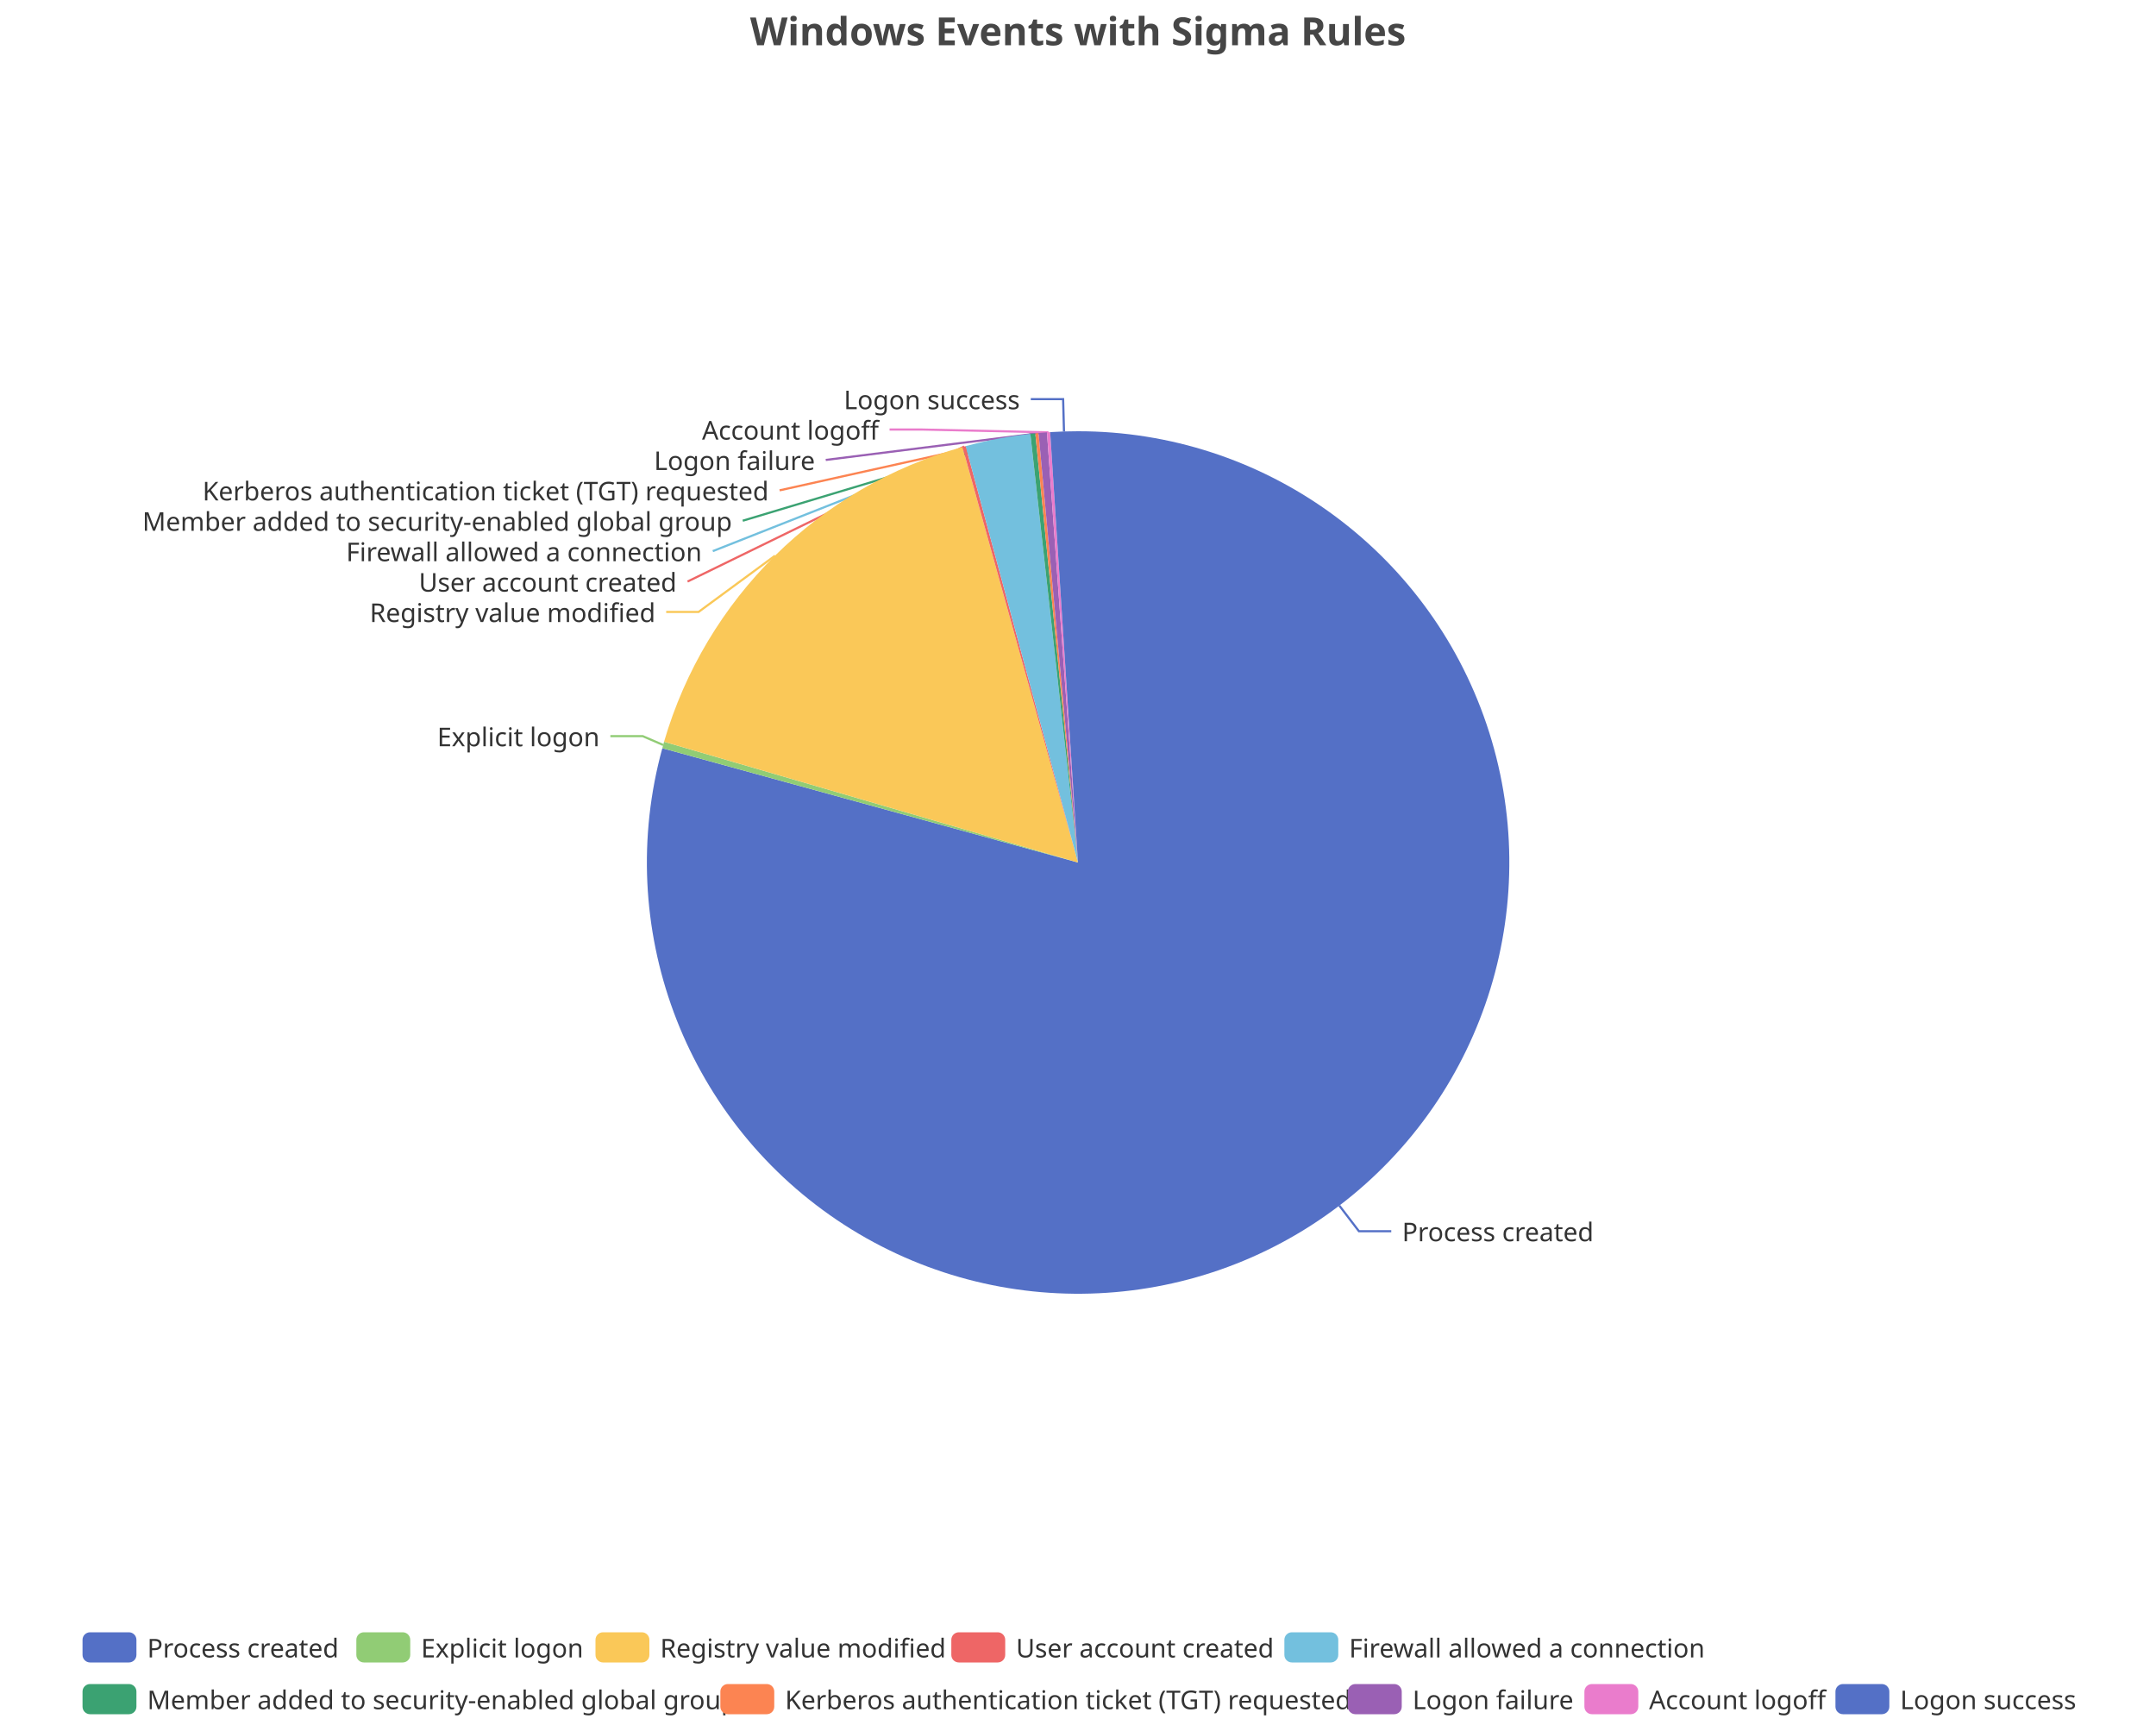
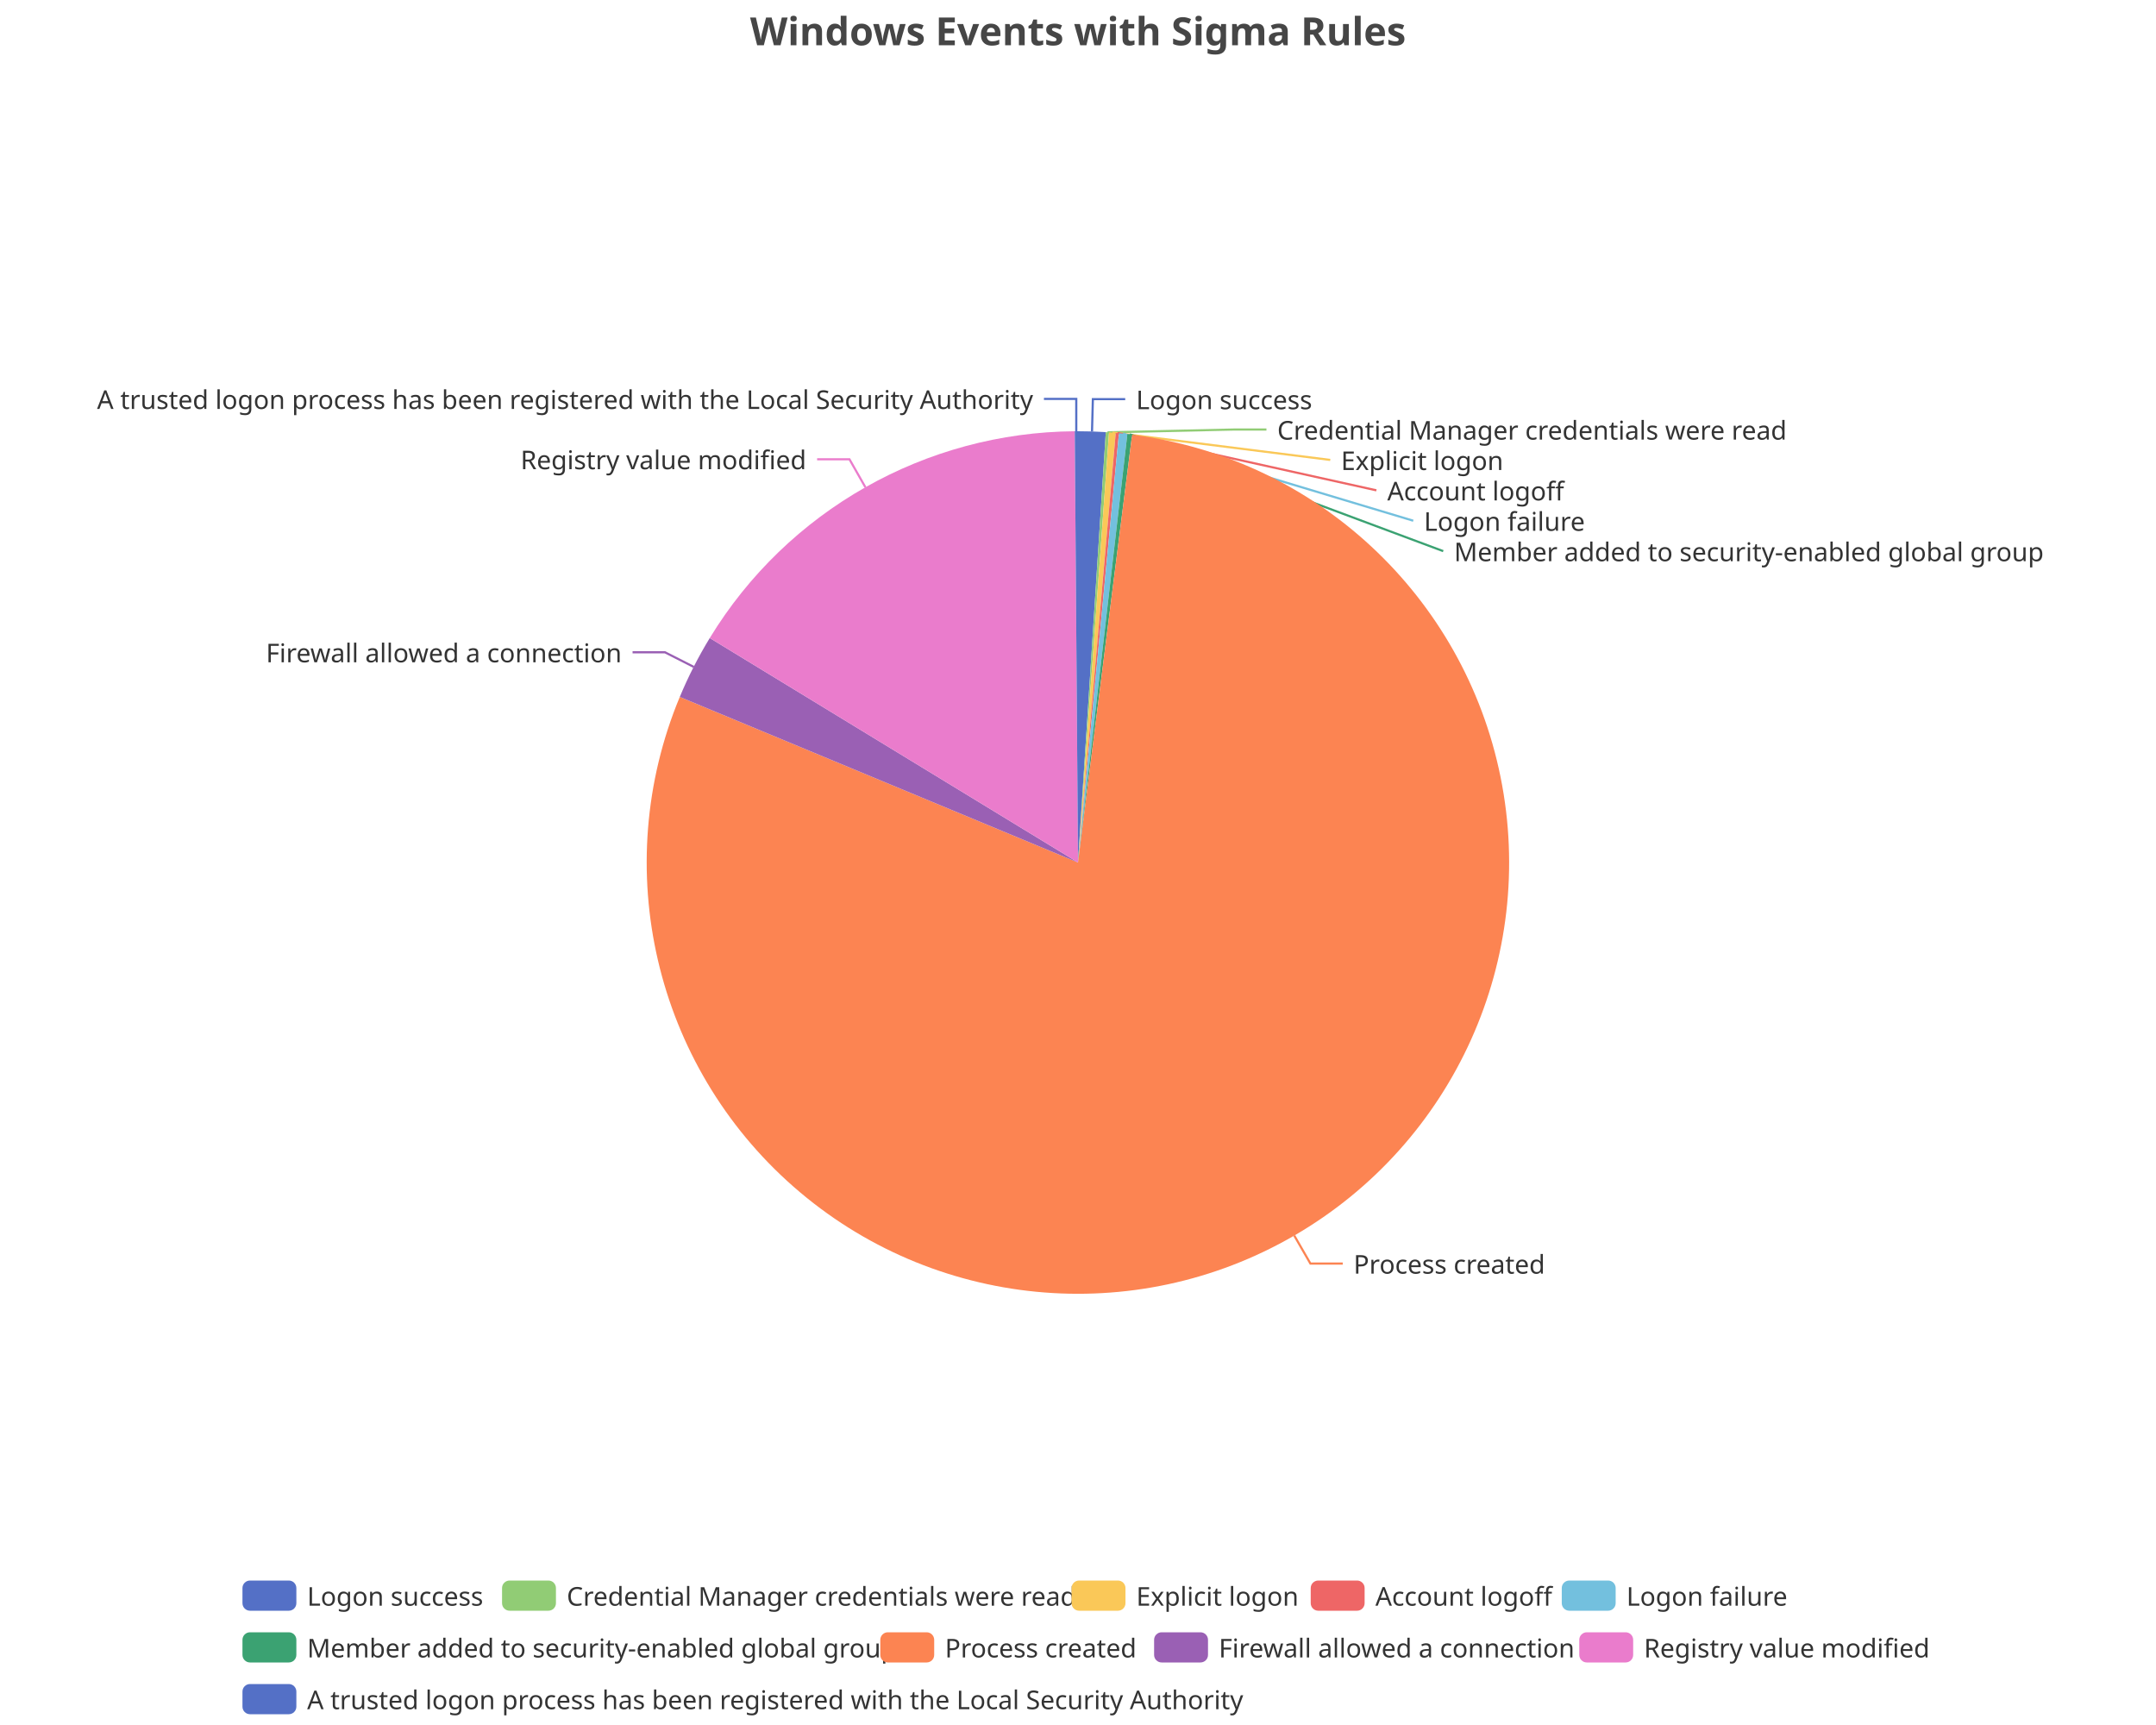
<svg xmlns="http://www.w3.org/2000/svg" width="1000" height="800" version="1.1" baseProfile="full" viewBox="0 0 1000 800">
  <rect width="1000" height="800" x="0" y="0" id="0" fill="none" />
-   <polyline points="621.2 559.1 630.3 571 645.3 571" fill="none" stroke="#5470c6" />
-   <polyline points="307.6 345.5 298.1 341.4 283.1 341.4" fill="none" stroke="#91cc75" />
-   <polyline points="359.5 257.7 324 283.8 309 283.8" fill="none" stroke="#fac858" />
-   <polyline points="447.2 207.1 318.9 269.7 318.9 269.7" fill="none" stroke="#ee6666" />
-   <polyline points="462.8 203.5 330.6 255.6 330.6 255.6" fill="none" stroke="#73c0de" />
-   <polyline points="479.1 201.1 344.5 241.5 344.5 241.5" fill="none" stroke="#3ba272" />
-   <polyline points="481 200.9 361.6 227.4 361.6 227.4" fill="none" stroke="#fc8452" />
-   <polyline points="483.6 200.7 383 213.3 383 213.3" fill="none" stroke="#9a60b4" />
-   <polyline points="486.3 200.5 427.6 199.2 412.6 199.2" fill="none" stroke="#ea7ccc" />
-   <polyline points="493.5 200.1 493.1 185.1 478.1 185.1" fill="none" stroke="#5470c6" />
-   <path d="M500 200A200 200 0 1 1 307.2 347L500 400Z" fill="#5470c6" />
-   <path d="M307.2 347A200 200 0 0 1 308 344L500 400Z" fill="#91cc75" />
-   <path d="M308 344A200 200 0 0 1 446.4 207.3L500 400Z" fill="#fac858" />
-   <path d="M446.4 207.3A200 200 0 0 1 447.9 206.9L500 400Z" fill="#ee6666" />
-   <path d="M447.9 206.9A200 200 0 0 1 477.9 201.2L500 400Z" fill="#73c0de" />
-   <path d="M477.9 201.2A200 200 0 0 1 480.2 201L500 400Z" fill="#3ba272" />
-   <path d="M480.2 201A200 200 0 0 1 481.7 200.8L500 400Z" fill="#fc8452" />
-   <path d="M481.7 200.8A200 200 0 0 1 485.6 200.5L500 400Z" fill="#9a60b4" />
-   <path d="M485.6 200.5A200 200 0 0 1 487.1 200.4L500 400Z" fill="#ea7ccc" />
-   <path d="M487.1 200.4A200 200 0 0 1 500 200L500 400Z" fill="#5470c6" />
-   <text dominant-baseline="central" text-anchor="start" style="font-size:12px;font-family:sans-serif;" xml:space="preserve" transform="translate(650.3351 570.9905)" fill="#333" stroke="rgb(255,255,255)" stroke-width="2" paint-order="stroke" stroke-miterlimit="2">Process created</text>
-   <text dominant-baseline="central" text-anchor="end" style="font-size:12px;font-family:sans-serif;" xml:space="preserve" transform="translate(278.1143 341.431)" fill="#333" stroke="rgb(255,255,255)" stroke-width="2" paint-order="stroke" stroke-miterlimit="2">Explicit logon</text>
-   <text dominant-baseline="central" text-anchor="end" style="font-size:12px;font-family:sans-serif;" xml:space="preserve" transform="translate(304.0221 283.8122)" fill="#333" stroke="rgb(255,255,255)" stroke-width="2" paint-order="stroke" stroke-miterlimit="2">Registry value modified</text>
-   <text dominant-baseline="central" text-anchor="end" style="font-size:12px;font-family:sans-serif;" xml:space="preserve" transform="translate(313.8719 269.7122)" fill="#333" stroke="rgb(255,255,255)" stroke-width="2" paint-order="stroke" stroke-miterlimit="2">User account created</text>
-   <text dominant-baseline="central" text-anchor="end" style="font-size:12px;font-family:sans-serif;" xml:space="preserve" transform="translate(325.5641 255.6122)" fill="#333" stroke="rgb(255,255,255)" stroke-width="2" paint-order="stroke" stroke-miterlimit="2">Firewall allowed a connection</text>
-   <text dominant-baseline="central" text-anchor="end" style="font-size:12px;font-family:sans-serif;" xml:space="preserve" transform="translate(339.5421 241.5122)" fill="#333" stroke="rgb(255,255,255)" stroke-width="2" paint-order="stroke" stroke-miterlimit="2">Member added to security-enabled global group</text>
-   <text dominant-baseline="central" text-anchor="end" style="font-size:12px;font-family:sans-serif;" xml:space="preserve" transform="translate(356.5501 227.4122)" fill="#333" stroke="rgb(255,255,255)" stroke-width="2" paint-order="stroke" stroke-miterlimit="2">Kerberos authentication ticket (TGT) requested</text>
-   <text dominant-baseline="central" text-anchor="end" style="font-size:12px;font-family:sans-serif;" xml:space="preserve" transform="translate(378.0236 213.3122)" fill="#333" stroke="rgb(255,255,255)" stroke-width="2" paint-order="stroke" stroke-miterlimit="2">Logon failure</text>
-   <text dominant-baseline="central" text-anchor="end" style="font-size:12px;font-family:sans-serif;" xml:space="preserve" transform="translate(407.5938 199.2122)" fill="#333" stroke="rgb(255,255,255)" stroke-width="2" paint-order="stroke" stroke-miterlimit="2">Account logoff</text>
-   <text dominant-baseline="central" text-anchor="end" style="font-size:12px;font-family:sans-serif;" xml:space="preserve" transform="translate(473.0549 185.1122)" fill="#333" stroke="rgb(255,255,255)" stroke-width="2" paint-order="stroke" stroke-miterlimit="2">Logon success</text>
-   <path d="M-5 -5l933.4 0l0 48l-933.4 0Z" transform="translate(38.28 757)" fill="rgb(0,0,0)" fill-opacity="0" stroke="#ccc" stroke-width="0" />
-   <path d="M3.5 0L21.5 0A3.5 3.5 0 0 1 25 3.5L25 10.5A3.5 3.5 0 0 1 21.5 14L3.5 14A3.5 3.5 0 0 1 0 10.5L0 3.5A3.5 3.5 0 0 1 3.5 0" transform="translate(38.28 757)" fill="#5470c6" />
-   <text dominant-baseline="central" text-anchor="start" style="font-size:12px;font-family:sans-serif;" xml:space="preserve" x="30" y="7" transform="translate(38.28 757)" fill="#333">Process created</text>
-   <path d="M3.5 0L21.5 0A3.5 3.5 0 0 1 25 3.5L25 10.5A3.5 3.5 0 0 1 21.5 14L3.5 14A3.5 3.5 0 0 1 0 10.5L0 3.5A3.5 3.5 0 0 1 3.5 0" transform="translate(165.28 757)" fill="#91cc75" />
-   <text dominant-baseline="central" text-anchor="start" style="font-size:12px;font-family:sans-serif;" xml:space="preserve" x="30" y="7" transform="translate(165.28 757)" fill="#333">Explicit logon</text>
-   <path d="M3.5 0L21.5 0A3.5 3.5 0 0 1 25 3.5L25 10.5A3.5 3.5 0 0 1 21.5 14L3.5 14A3.5 3.5 0 0 1 0 10.5L0 3.5A3.5 3.5 0 0 1 3.5 0" transform="translate(276.2 757)" fill="#fac858" />
-   <text dominant-baseline="central" text-anchor="start" style="font-size:12px;font-family:sans-serif;" xml:space="preserve" x="30" y="7" transform="translate(276.2 757)" fill="#333">Registry value modified</text>
-   <path d="M3.5 0L21.5 0A3.5 3.5 0 0 1 25 3.5L25 10.5A3.5 3.5 0 0 1 21.5 14L3.5 14A3.5 3.5 0 0 1 0 10.5L0 3.5A3.5 3.5 0 0 1 3.5 0" transform="translate(441.24 757)" fill="#ee6666" />
-   <text dominant-baseline="central" text-anchor="start" style="font-size:12px;font-family:sans-serif;" xml:space="preserve" x="30" y="7" transform="translate(441.24 757)" fill="#333">User account created</text>
-   <path d="M3.5 0L21.5 0A3.5 3.5 0 0 1 25 3.5L25 10.5A3.5 3.5 0 0 1 21.5 14L3.5 14A3.5 3.5 0 0 1 0 10.5L0 3.5A3.5 3.5 0 0 1 3.5 0" transform="translate(595.72 757)" fill="#73c0de" />
-   <text dominant-baseline="central" text-anchor="start" style="font-size:12px;font-family:sans-serif;" xml:space="preserve" x="30" y="7" transform="translate(595.72 757)" fill="#333">Firewall allowed a connection</text>
-   <path d="M3.5 0L21.5 0A3.5 3.5 0 0 1 25 3.5L25 10.5A3.5 3.5 0 0 1 21.5 14L3.5 14A3.5 3.5 0 0 1 0 10.5L0 3.5A3.5 3.5 0 0 1 3.5 0" transform="translate(38.28 781)" fill="#3ba272" />
-   <text dominant-baseline="central" text-anchor="start" style="font-size:12px;font-family:sans-serif;" xml:space="preserve" x="30" y="7" transform="translate(38.28 781)" fill="#333">Member added to security-enabled global group</text>
-   <path d="M3.5 0L21.5 0A3.5 3.5 0 0 1 25 3.5L25 10.5A3.5 3.5 0 0 1 21.5 14L3.5 14A3.5 3.5 0 0 1 0 10.5L0 3.5A3.5 3.5 0 0 1 3.5 0" transform="translate(334.12 781)" fill="#fc8452" />
-   <text dominant-baseline="central" text-anchor="start" style="font-size:12px;font-family:sans-serif;" xml:space="preserve" x="30" y="7" transform="translate(334.12 781)" fill="#333">Kerberos authentication ticket (TGT) requested</text>
-   <path d="M3.5 0L21.5 0A3.5 3.5 0 0 1 25 3.5L25 10.5A3.5 3.5 0 0 1 21.5 14L3.5 14A3.5 3.5 0 0 1 0 10.5L0 3.5A3.5 3.5 0 0 1 3.5 0" transform="translate(625.16 781)" fill="#9a60b4" />
-   <text dominant-baseline="central" text-anchor="start" style="font-size:12px;font-family:sans-serif;" xml:space="preserve" x="30" y="7" transform="translate(625.16 781)" fill="#333">Logon failure</text>
-   <path d="M3.5 0L21.5 0A3.5 3.5 0 0 1 25 3.5L25 10.5A3.5 3.5 0 0 1 21.5 14L3.5 14A3.5 3.5 0 0 1 0 10.5L0 3.5A3.5 3.5 0 0 1 3.5 0" transform="translate(734.88 781)" fill="#ea7ccc" />
-   <text dominant-baseline="central" text-anchor="start" style="font-size:12px;font-family:sans-serif;" xml:space="preserve" x="30" y="7" transform="translate(734.88 781)" fill="#333">Account logoff</text>
-   <path d="M3.5 0L21.5 0A3.5 3.5 0 0 1 25 3.5L25 10.5A3.5 3.5 0 0 1 21.5 14L3.5 14A3.5 3.5 0 0 1 0 10.5L0 3.5A3.5 3.5 0 0 1 3.5 0" transform="translate(851.32 781)" fill="#5470c6" />
-   <text dominant-baseline="central" text-anchor="start" style="font-size:12px;font-family:sans-serif;" xml:space="preserve" x="30" y="7" transform="translate(851.32 781)" fill="#333">Logon success</text>
+   <polyline points="506.5 200.1 506.9 185.1 521.9 185.1" fill="none" stroke="#5470c6" />
+   <polyline points="513.7 200.5 572.4 199.2 587.4 199.2" fill="none" stroke="#91cc75" />
+   <polyline points="516 200.6 617 213.3 617 213.3" fill="none" stroke="#fac858" />
+   <polyline points="518.3 200.8 638.4 227.4 638.4 227.4" fill="none" stroke="#ee6666" />
+   <polyline points="520.9 201.1 655.5 241.5 655.5 241.5" fill="none" stroke="#73c0de" />
+   <polyline points="524 201.4 669.4 255.6 669.4 255.6" fill="none" stroke="#3ba272" />
+   <polyline points="600.3 573 607.8 586 622.8 586" fill="none" stroke="#fc8452" />
+   <polyline points="321.8 309.3 308.4 302.5 293.4 302.5" fill="none" stroke="#9a60b4" />
+   <polyline points="401.4 226 394 213 379 213" fill="none" stroke="#ea7ccc" />
+   <polyline points="499.2 200 499.2 185 484.2 185" fill="none" stroke="#5470c6" />
+   <path d="M500 200A200 200 0 0 1 512.9 200.4L500 400Z" fill="#5470c6" />
+   <path d="M512.9 200.4A200 200 0 0 1 514.4 200.5L500 400Z" fill="#91cc75" />
+   <path d="M514.4 200.5A200 200 0 0 1 517.5 200.8L500 400Z" fill="#fac858" />
+   <path d="M517.5 200.8A200 200 0 0 1 519 200.9L500 400Z" fill="#ee6666" />
+   <path d="M519 200.9A200 200 0 0 1 522.9 201.3L500 400Z" fill="#73c0de" />
+   <path d="M522.9 201.3A200 200 0 0 1 525.1 201.6L500 400Z" fill="#3ba272" />
+   <path d="M525.1 201.6A200 200 0 1 1 315.3 323.2L500 400Z" fill="#fc8452" />
+   <path d="M315.3 323.2A200 200 0 0 1 329.2 295.9L500 400Z" fill="#9a60b4" />
+   <path d="M329.2 295.9A200 200 0 0 1 498.5 200L500 400Z" fill="#ea7ccc" />
+   <path d="M498.5 200A200 200 0 0 1 500 200L500 400Z" fill="#5470c6" />
+   <text dominant-baseline="central" text-anchor="start" style="font-size:12px;font-family:sans-serif;" xml:space="preserve" transform="translate(526.9451 185.1122)" fill="#333" stroke="rgb(255,255,255)" stroke-width="2" paint-order="stroke" stroke-miterlimit="2">Logon success</text>
+   <text dominant-baseline="central" text-anchor="start" style="font-size:12px;font-family:sans-serif;" xml:space="preserve" transform="translate(592.4062 199.2122)" fill="#333" stroke="rgb(255,255,255)" stroke-width="2" paint-order="stroke" stroke-miterlimit="2">Credential Manager credentials were read</text>
+   <text dominant-baseline="central" text-anchor="start" style="font-size:12px;font-family:sans-serif;" xml:space="preserve" transform="translate(621.9764 213.3122)" fill="#333" stroke="rgb(255,255,255)" stroke-width="2" paint-order="stroke" stroke-miterlimit="2">Explicit logon</text>
+   <text dominant-baseline="central" text-anchor="start" style="font-size:12px;font-family:sans-serif;" xml:space="preserve" transform="translate(643.4499 227.4122)" fill="#333" stroke="rgb(255,255,255)" stroke-width="2" paint-order="stroke" stroke-miterlimit="2">Account logoff</text>
+   <text dominant-baseline="central" text-anchor="start" style="font-size:12px;font-family:sans-serif;" xml:space="preserve" transform="translate(660.4579 241.5122)" fill="#333" stroke="rgb(255,255,255)" stroke-width="2" paint-order="stroke" stroke-miterlimit="2">Logon failure</text>
+   <text dominant-baseline="central" text-anchor="start" style="font-size:12px;font-family:sans-serif;" xml:space="preserve" transform="translate(674.4359 255.6122)" fill="#333" stroke="rgb(255,255,255)" stroke-width="2" paint-order="stroke" stroke-miterlimit="2">Member added to security-enabled global group</text>
+   <text dominant-baseline="central" text-anchor="start" style="font-size:12px;font-family:sans-serif;" xml:space="preserve" transform="translate(627.8076 586.0175)" fill="#333" stroke="rgb(255,255,255)" stroke-width="2" paint-order="stroke" stroke-miterlimit="2">Process created</text>
+   <text dominant-baseline="central" text-anchor="end" style="font-size:12px;font-family:sans-serif;" xml:space="preserve" transform="translate(288.3821 302.4932)" fill="#333" stroke="rgb(255,255,255)" stroke-width="2" paint-order="stroke" stroke-miterlimit="2">Firewall allowed a connection</text>
+   <text dominant-baseline="central" text-anchor="end" style="font-size:12px;font-family:sans-serif;" xml:space="preserve" transform="translate(373.9825 212.9565)" fill="#333" stroke="rgb(255,255,255)" stroke-width="2" paint-order="stroke" stroke-miterlimit="2">Registry value modified</text>
+   <text dominant-baseline="central" text-anchor="end" style="font-size:12px;font-family:sans-serif;" xml:space="preserve" transform="translate(479.1747 185.0016)" fill="#333" stroke="rgb(255,255,255)" stroke-width="2" paint-order="stroke" stroke-miterlimit="2">A trusted logon process has been registered with the Local Security Authority</text>
+   <path d="M-5 -5l785.1 0l0 72l-785.1 0Z" transform="translate(112.46 733)" fill="rgb(0,0,0)" fill-opacity="0" stroke="#ccc" stroke-width="0" />
+   <path d="M3.5 0L21.5 0A3.5 3.5 0 0 1 25 3.5L25 10.5A3.5 3.5 0 0 1 21.5 14L3.5 14A3.5 3.5 0 0 1 0 10.5L0 3.5A3.5 3.5 0 0 1 3.5 0" transform="translate(112.46 733)" fill="#5470c6" />
+   <text dominant-baseline="central" text-anchor="start" style="font-size:12px;font-family:sans-serif;" xml:space="preserve" x="30" y="7" transform="translate(112.46 733)" fill="#333">Logon success</text>
+   <path d="M3.5 0L21.5 0A3.5 3.5 0 0 1 25 3.5L25 10.5A3.5 3.5 0 0 1 21.5 14L3.5 14A3.5 3.5 0 0 1 0 10.5L0 3.5A3.5 3.5 0 0 1 3.5 0" transform="translate(232.86 733)" fill="#91cc75" />
+   <text dominant-baseline="central" text-anchor="start" style="font-size:12px;font-family:sans-serif;" xml:space="preserve" x="30" y="7" transform="translate(232.86 733)" fill="#333">Credential Manager credentials were read</text>
+   <path d="M3.5 0L21.5 0A3.5 3.5 0 0 1 25 3.5L25 10.5A3.5 3.5 0 0 1 21.5 14L3.5 14A3.5 3.5 0 0 1 0 10.5L0 3.5A3.5 3.5 0 0 1 3.5 0" transform="translate(497.02 733)" fill="#fac858" />
+   <text dominant-baseline="central" text-anchor="start" style="font-size:12px;font-family:sans-serif;" xml:space="preserve" x="30" y="7" transform="translate(497.02 733)" fill="#333">Explicit logon</text>
+   <path d="M3.5 0L21.5 0A3.5 3.5 0 0 1 25 3.5L25 10.5A3.5 3.5 0 0 1 21.5 14L3.5 14A3.5 3.5 0 0 1 0 10.5L0 3.5A3.5 3.5 0 0 1 3.5 0" transform="translate(607.94 733)" fill="#ee6666" />
+   <text dominant-baseline="central" text-anchor="start" style="font-size:12px;font-family:sans-serif;" xml:space="preserve" x="30" y="7" transform="translate(607.94 733)" fill="#333">Account logoff</text>
+   <path d="M3.5 0L21.5 0A3.5 3.5 0 0 1 25 3.5L25 10.5A3.5 3.5 0 0 1 21.5 14L3.5 14A3.5 3.5 0 0 1 0 10.5L0 3.5A3.5 3.5 0 0 1 3.5 0" transform="translate(724.38 733)" fill="#73c0de" />
+   <text dominant-baseline="central" text-anchor="start" style="font-size:12px;font-family:sans-serif;" xml:space="preserve" x="30" y="7" transform="translate(724.38 733)" fill="#333">Logon failure</text>
+   <path d="M3.5 0L21.5 0A3.5 3.5 0 0 1 25 3.5L25 10.5A3.5 3.5 0 0 1 21.5 14L3.5 14A3.5 3.5 0 0 1 0 10.5L0 3.5A3.5 3.5 0 0 1 3.5 0" transform="translate(112.46 757)" fill="#3ba272" />
+   <text dominant-baseline="central" text-anchor="start" style="font-size:12px;font-family:sans-serif;" xml:space="preserve" x="30" y="7" transform="translate(112.46 757)" fill="#333">Member added to security-enabled global group</text>
+   <path d="M3.5 0L21.5 0A3.5 3.5 0 0 1 25 3.5L25 10.5A3.5 3.5 0 0 1 21.5 14L3.5 14A3.5 3.5 0 0 1 0 10.5L0 3.5A3.5 3.5 0 0 1 3.5 0" transform="translate(408.3 757)" fill="#fc8452" />
+   <text dominant-baseline="central" text-anchor="start" style="font-size:12px;font-family:sans-serif;" xml:space="preserve" x="30" y="7" transform="translate(408.3 757)" fill="#333">Process created</text>
+   <path d="M3.5 0L21.5 0A3.5 3.5 0 0 1 25 3.5L25 10.5A3.5 3.5 0 0 1 21.5 14L3.5 14A3.5 3.5 0 0 1 0 10.5L0 3.5A3.5 3.5 0 0 1 3.5 0" transform="translate(535.3 757)" fill="#9a60b4" />
+   <text dominant-baseline="central" text-anchor="start" style="font-size:12px;font-family:sans-serif;" xml:space="preserve" x="30" y="7" transform="translate(535.3 757)" fill="#333">Firewall allowed a connection</text>
+   <path d="M3.5 0L21.5 0A3.5 3.5 0 0 1 25 3.5L25 10.5A3.5 3.5 0 0 1 21.5 14L3.5 14A3.5 3.5 0 0 1 0 10.5L0 3.5A3.5 3.5 0 0 1 3.5 0" transform="translate(732.5 757)" fill="#ea7ccc" />
+   <text dominant-baseline="central" text-anchor="start" style="font-size:12px;font-family:sans-serif;" xml:space="preserve" x="30" y="7" transform="translate(732.5 757)" fill="#333">Registry value modified</text>
+   <path d="M3.5 0L21.5 0A3.5 3.5 0 0 1 25 3.5L25 10.5A3.5 3.5 0 0 1 21.5 14L3.5 14A3.5 3.5 0 0 1 0 10.5L0 3.5A3.5 3.5 0 0 1 3.5 0" transform="translate(112.46 781)" fill="#5470c6" />
+   <text dominant-baseline="central" text-anchor="start" style="font-size:12px;font-family:sans-serif;" xml:space="preserve" x="30" y="7" transform="translate(112.46 781)" fill="#333">A trusted logon process has been registered with the Local Security Authority</text>
  <path d="M-143.9 -5l287.7 0l0 28l-287.7 0Z" transform="translate(500 5)" fill="rgb(0,0,0)" fill-opacity="0" stroke="#ccc" stroke-width="0" />
  <text dominant-baseline="central" text-anchor="middle" style="font-size:18px;font-family:sans-serif;font-weight:bold;" xml:space="preserve" y="9" transform="translate(500 5)" fill="#464646">Windows Events with Sigma Rules</text>
</svg>
